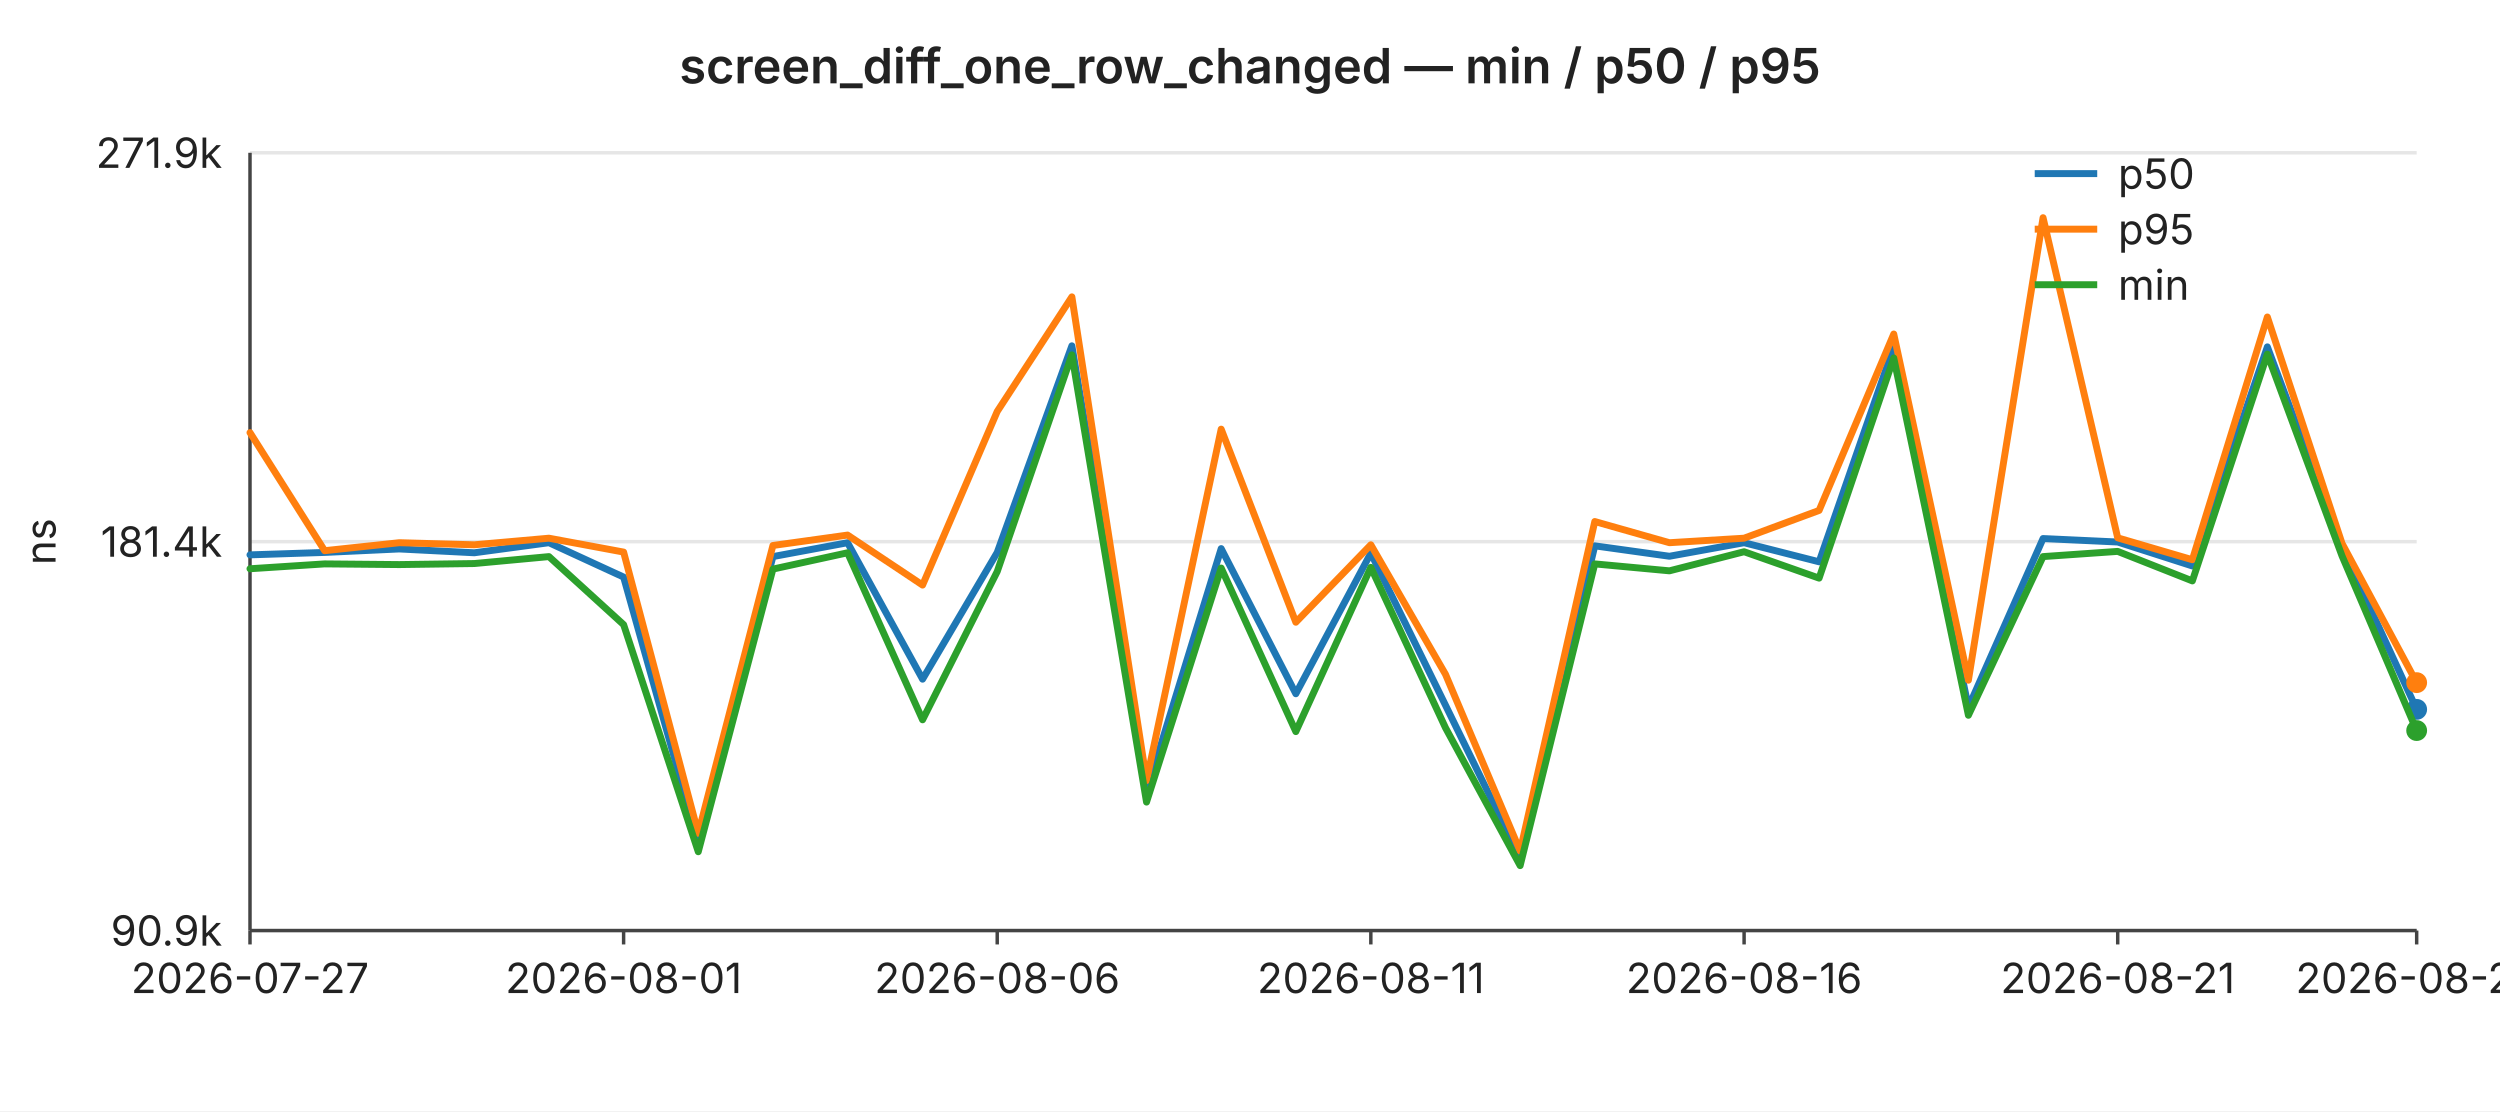
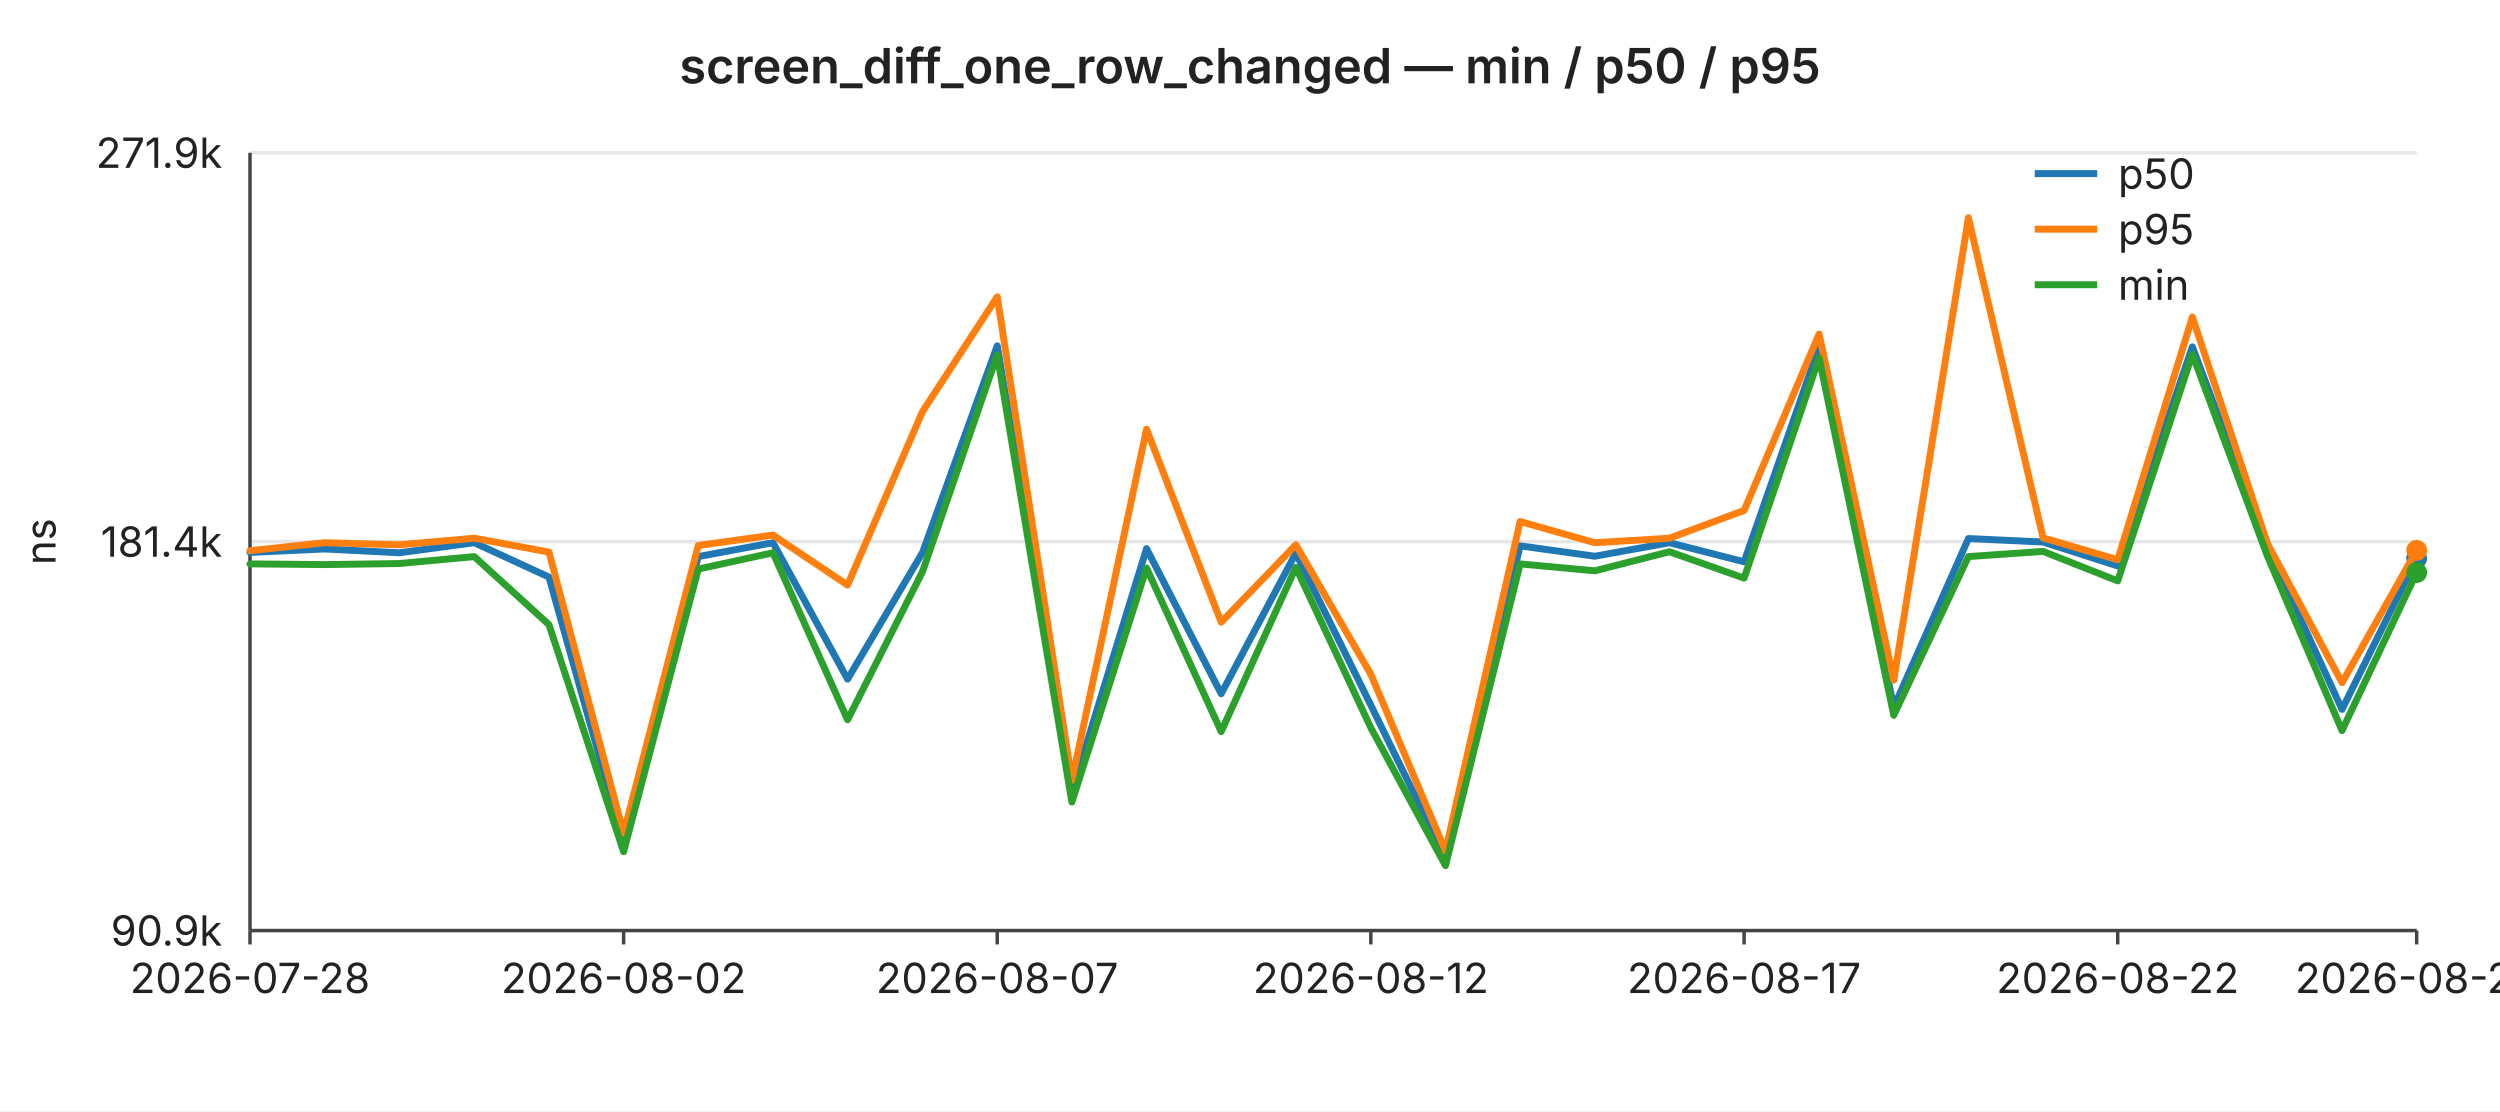
<svg xmlns="http://www.w3.org/2000/svg" width="720" height="320" viewBox="0 0 720 320" font-family="-apple-system,BlinkMacSystemFont,Segoe UI,sans-serif" font-size="12">
  <rect width="720" height="320" fill="#ffffff" />
  <text x="360" y="24" text-anchor="middle" font-size="14" font-weight="600" fill="#222">screen_diff_one_row_changed — min / p50 / p95</text>
  <line x1="72" y1="44.0" x2="696" y2="44.0" stroke="#e6e6e6" stroke-width="1" />
  <text x="64" y="44.0" text-anchor="end" dominant-baseline="middle" fill="#222">271.9k</text>
  <line x1="72" y1="156.0" x2="696" y2="156.0" stroke="#e6e6e6" stroke-width="1" />
  <text x="64" y="156.0" text-anchor="end" dominant-baseline="middle" fill="#222">181.4k</text>
  <line x1="72" y1="268.0" x2="696" y2="268.0" stroke="#e6e6e6" stroke-width="1" />
  <text x="64" y="268.0" text-anchor="end" dominant-baseline="middle" fill="#222">90.9k</text>
  <text x="16" y="156" text-anchor="middle" fill="#222" transform="rotate(-90 16 156)">ns</text>
  <line x1="72" y1="44" x2="72" y2="268" stroke="#444" stroke-width="1" />
  <line x1="72" y1="268" x2="696" y2="268" stroke="#444" stroke-width="1" />
  <line x1="72.0" y1="268" x2="72.0" y2="272" stroke="#444" stroke-width="1" />
-   <text x="72.0" y="286" text-anchor="middle" fill="#222">2026-07-27</text>
+   <text x="72.0" y="286" text-anchor="middle" fill="#222">2026-07-28</text>
  <line x1="179.6" y1="268" x2="179.6" y2="272" stroke="#444" stroke-width="1" />
-   <text x="179.6" y="286" text-anchor="middle" fill="#222">2026-08-01</text>
+   <text x="179.6" y="286" text-anchor="middle" fill="#222">2026-08-02</text>
  <line x1="287.2" y1="268" x2="287.2" y2="272" stroke="#444" stroke-width="1" />
-   <text x="287.2" y="286" text-anchor="middle" fill="#222">2026-08-06</text>
+   <text x="287.2" y="286" text-anchor="middle" fill="#222">2026-08-07</text>
  <line x1="394.8" y1="268" x2="394.8" y2="272" stroke="#444" stroke-width="1" />
-   <text x="394.8" y="286" text-anchor="middle" fill="#222">2026-08-11</text>
+   <text x="394.8" y="286" text-anchor="middle" fill="#222">2026-08-12</text>
  <line x1="502.3" y1="268" x2="502.3" y2="272" stroke="#444" stroke-width="1" />
-   <text x="502.3" y="286" text-anchor="middle" fill="#222">2026-08-16</text>
+   <text x="502.3" y="286" text-anchor="middle" fill="#222">2026-08-17</text>
  <line x1="609.9" y1="268" x2="609.9" y2="272" stroke="#444" stroke-width="1" />
-   <text x="609.9" y="286" text-anchor="middle" fill="#222">2026-08-21</text>
+   <text x="609.9" y="286" text-anchor="middle" fill="#222">2026-08-22</text>
  <line x1="696.0" y1="268" x2="696.0" y2="272" stroke="#444" stroke-width="1" />
-   <text x="696.0" y="286" text-anchor="middle" fill="#222">2026-08-25</text>
-   <polyline fill="none" stroke="#1f77b4" stroke-width="2" stroke-linejoin="round" stroke-linecap="round" points="72.0,159.8 93.5,159.1 115.0,158.1 136.6,159.2 158.1,156.3 179.6,166.2 201.1,242.7 222.6,160.3 244.1,156.3 265.7,195.6 287.2,159.1 308.7,99.6 330.2,228.0 351.7,158.0 373.2,199.8 394.8,159.3 416.3,203.1 437.8,247.1 459.3,157.2 480.8,160.2 502.3,156.3 523.9,161.8 545.4,99.9 566.9,203.7 588.4,155.1 609.9,156.1 631.4,163.0 653.0,99.9 674.5,157.5 696.0,204.3" />
-   <circle cx="696.0" cy="204.3" r="3" fill="#1f77b4" />
-   <polyline fill="none" stroke="#ff7f0e" stroke-width="2" stroke-linejoin="round" stroke-linecap="round" points="72.0,124.6 93.5,158.6 115.0,156.3 136.6,156.9 158.1,155.0 179.6,159.0 201.1,240.0 222.6,157.1 244.1,154.1 265.7,168.5 287.2,118.5 308.7,85.5 330.2,224.8 351.7,123.6 373.2,179.2 394.8,156.9 416.3,194.2 437.8,245.1 459.3,150.2 480.8,156.3 502.3,155.0 523.9,147.0 545.4,96.2 566.9,195.9 588.4,62.7 609.9,154.9 631.4,161.2 653.0,91.3 674.5,156.5 696.0,196.6" />
-   <circle cx="696.0" cy="196.6" r="3" fill="#ff7f0e" />
-   <polyline fill="none" stroke="#2ca02c" stroke-width="2" stroke-linejoin="round" stroke-linecap="round" points="72.0,163.8 93.5,162.4 115.0,162.6 136.6,162.3 158.1,160.3 179.6,179.9 201.1,245.3 222.6,163.9 244.1,159.2 265.7,207.3 287.2,164.6 308.7,102.2 330.2,231.0 351.7,163.6 373.2,210.7 394.8,163.4 416.3,209.6 437.8,249.3 459.3,162.4 480.8,164.4 502.3,158.9 523.9,166.5 545.4,103.1 566.9,206.0 588.4,160.3 609.9,158.8 631.4,167.3 653.0,102.0 674.5,160.1 696.0,210.4" />
-   <circle cx="696.0" cy="210.4" r="3" fill="#2ca02c" />
+   <text x="696.0" y="286" text-anchor="middle" fill="#222">2026-08-26</text>
+   <polyline fill="none" stroke="#1f77b4" stroke-width="2" stroke-linejoin="round" stroke-linecap="round" points="72.0,159.1 93.5,158.1 115.0,159.2 136.6,156.3 158.1,166.2 179.6,242.7 201.1,160.3 222.6,156.3 244.1,195.6 265.7,159.1 287.2,99.6 308.7,228.0 330.2,158.0 351.7,199.8 373.2,159.3 394.8,203.1 416.3,247.1 437.8,157.2 459.3,160.2 480.8,156.3 502.3,161.8 523.9,99.9 545.4,203.7 566.9,155.1 588.4,156.1 609.9,163.0 631.4,99.9 653.0,157.5 674.5,204.3 696.0,160.8" />
+   <circle cx="696.0" cy="160.8" r="3" fill="#1f77b4" />
+   <polyline fill="none" stroke="#ff7f0e" stroke-width="2" stroke-linejoin="round" stroke-linecap="round" points="72.0,158.6 93.5,156.3 115.0,156.9 136.6,155.0 158.1,159.0 179.6,240.0 201.1,157.1 222.6,154.1 244.1,168.5 265.7,118.5 287.2,85.5 308.7,224.8 330.2,123.6 351.7,179.2 373.2,156.9 394.8,194.2 416.3,245.1 437.8,150.2 459.3,156.3 480.8,155.0 502.3,147.0 523.9,96.2 545.4,195.9 566.9,62.7 588.4,154.9 609.9,161.2 631.4,91.3 653.0,156.5 674.5,196.6 696.0,158.5" />
+   <circle cx="696.0" cy="158.5" r="3" fill="#ff7f0e" />
+   <polyline fill="none" stroke="#2ca02c" stroke-width="2" stroke-linejoin="round" stroke-linecap="round" points="72.0,162.4 93.5,162.6 115.0,162.3 136.6,160.3 158.1,179.9 179.6,245.3 201.1,163.9 222.6,159.2 244.1,207.3 265.7,164.6 287.2,102.2 308.7,231.0 330.2,163.6 351.7,210.7 373.2,163.4 394.8,209.6 416.3,249.3 437.8,162.4 459.3,164.4 480.8,158.9 502.3,166.5 523.9,103.1 545.4,206.0 566.9,160.3 588.4,158.8 609.9,167.3 631.4,102.0 653.0,160.1 674.5,210.4 696.0,164.9" />
+   <circle cx="696.0" cy="164.9" r="3" fill="#2ca02c" />
  <line x1="586" y1="50" x2="604" y2="50" stroke="#1f77b4" stroke-width="2" />
  <text x="610" y="50" dominant-baseline="middle" fill="#222">p50</text>
  <line x1="586" y1="66" x2="604" y2="66" stroke="#ff7f0e" stroke-width="2" />
  <text x="610" y="66" dominant-baseline="middle" fill="#222">p95</text>
  <line x1="586" y1="82" x2="604" y2="82" stroke="#2ca02c" stroke-width="2" />
  <text x="610" y="82" dominant-baseline="middle" fill="#222">min</text>
</svg>
